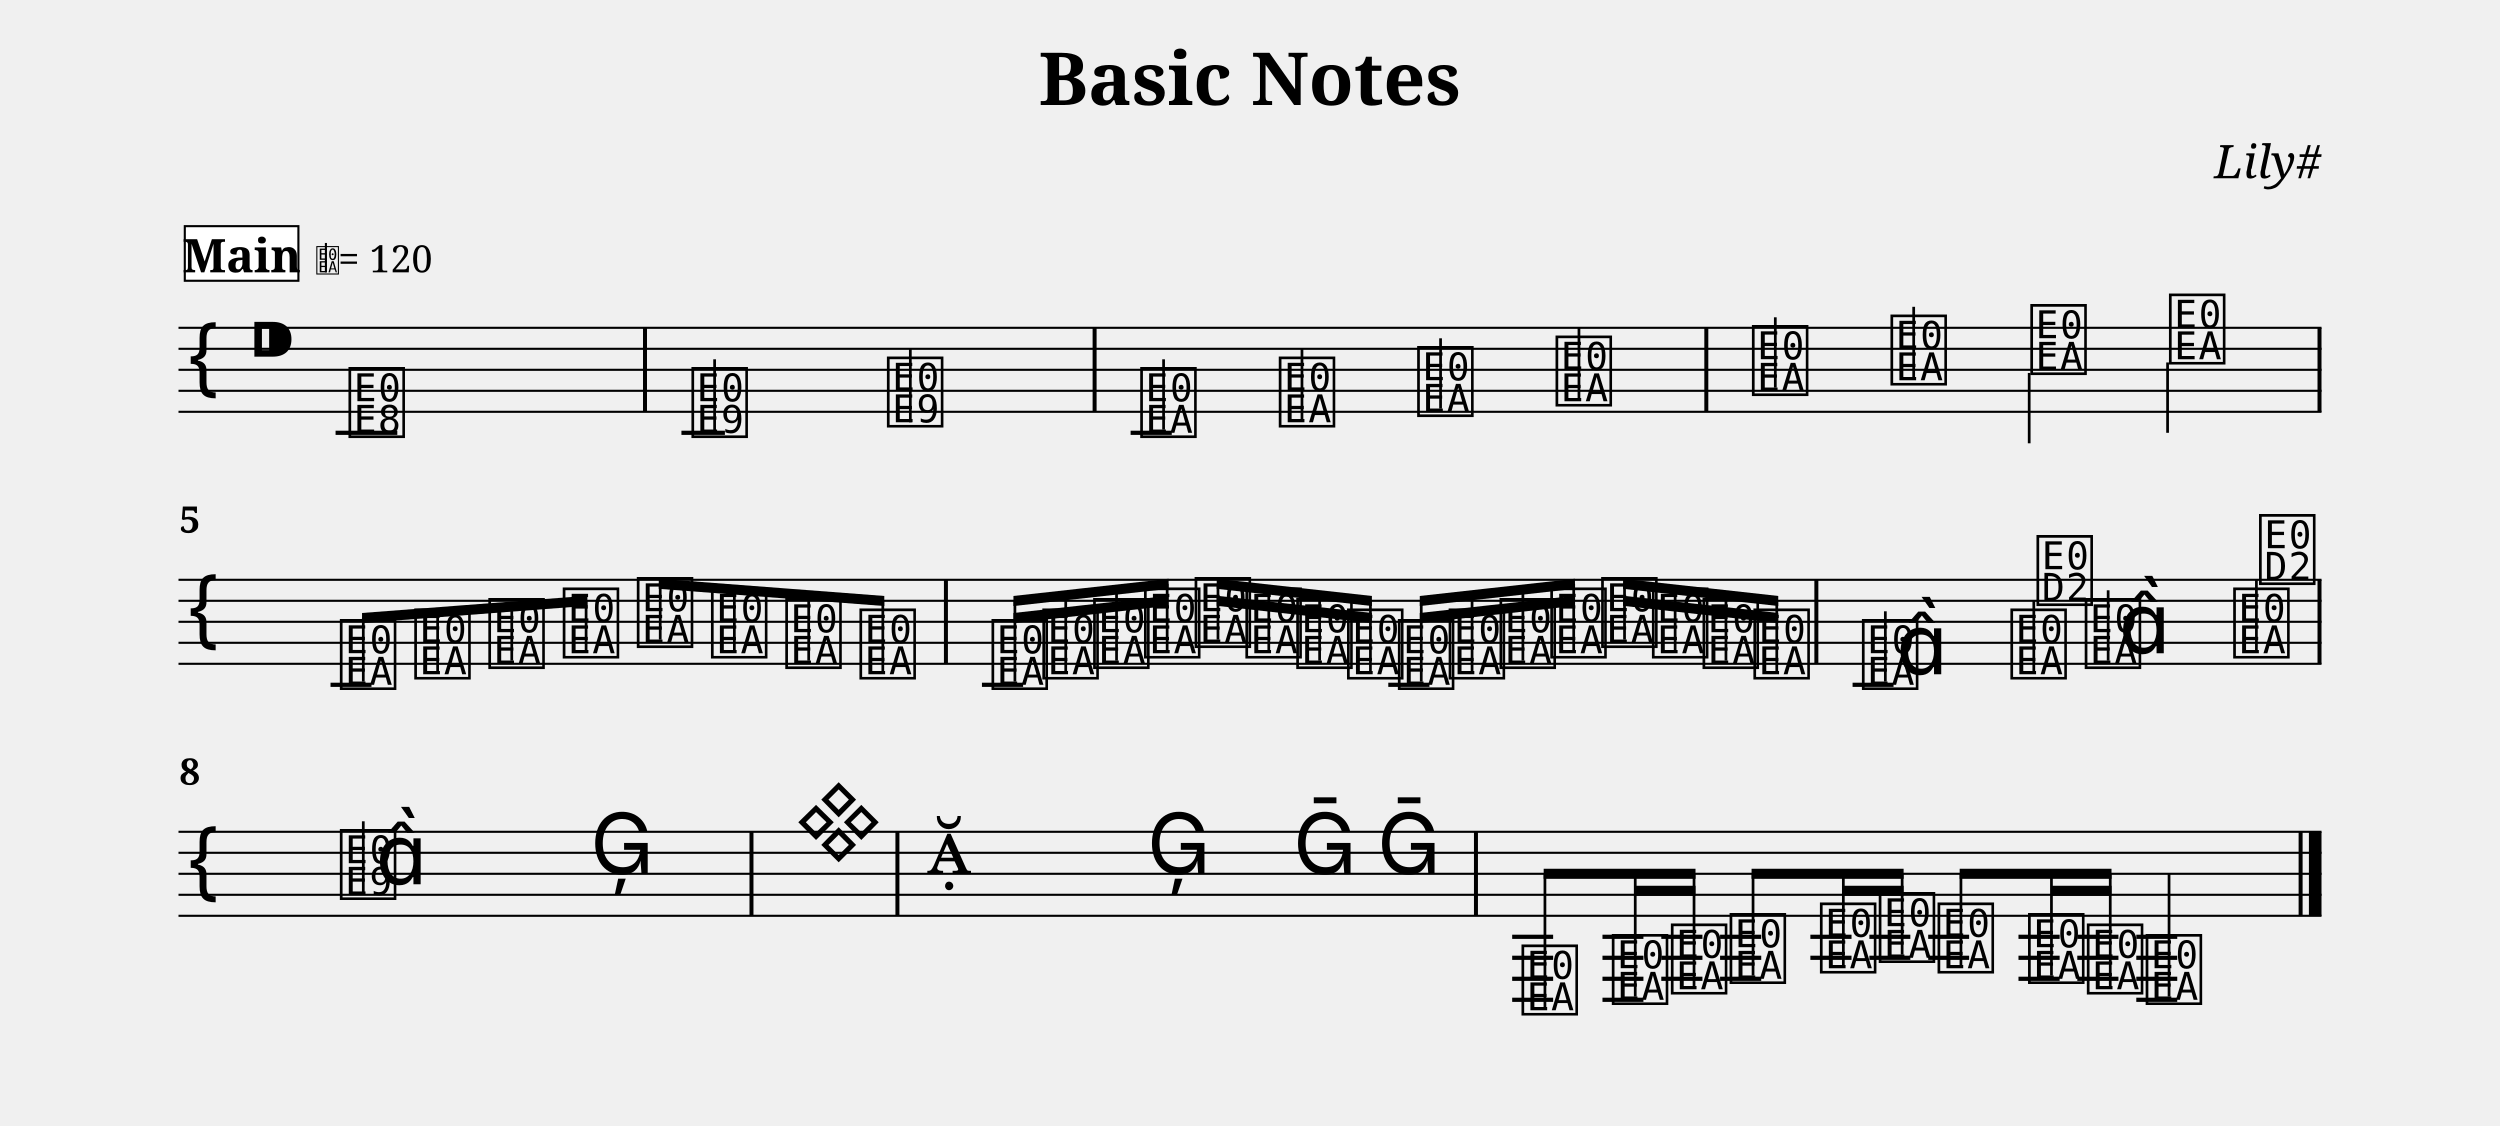
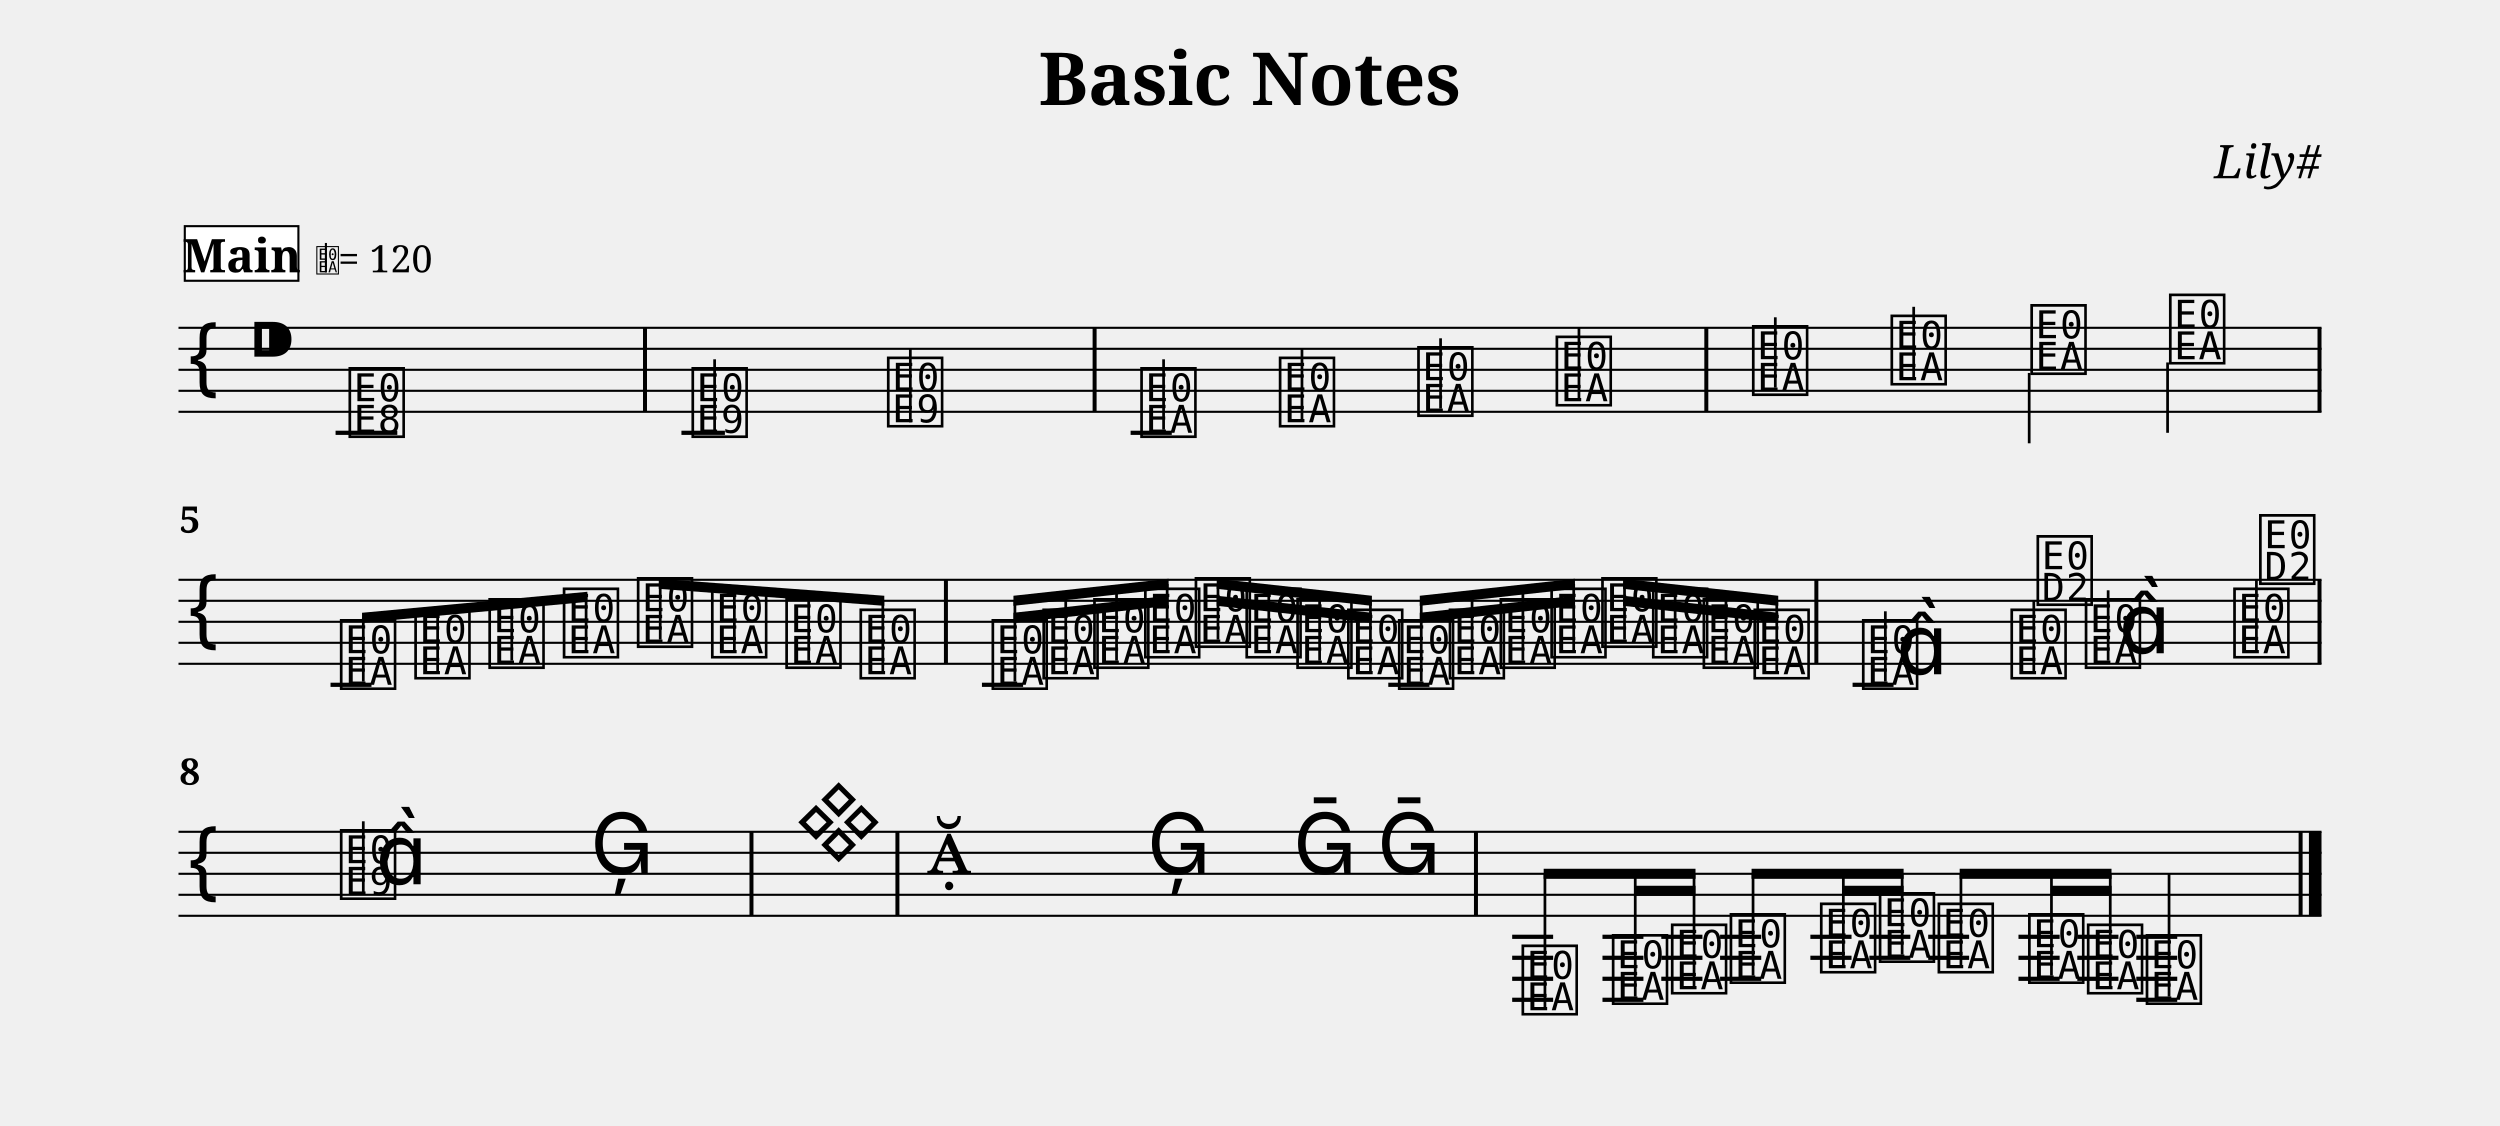
<svg xmlns="http://www.w3.org/2000/svg" width="1190.5" height="536.1" viewBox="0 0 119.05 53.61" font-family="serif">
  <style>
  @font-face { font-family: 'Emmentaler'; src: local('Emmentaler'); }
  .music { font-family: 'Emmentaler', serif; }
</style>
  <text x="59.52" y="5.00" font-size="3.49" font-weight="bold" text-anchor="middle" data-pos="79">Basic Notes</text>
  <text x="110.55" y="8.49" font-size="2.20" font-style="italic" text-anchor="end" data-pos="102">Lily#</text>
  <g transform="translate(8.50,0.00) scale(1,1)">
    <line x1="0.00" y1="15.61" x2="102.05" y2="15.61" stroke="#000000" stroke-width="0.100" />
    <line x1="0.00" y1="16.61" x2="102.05" y2="16.61" stroke="#000000" stroke-width="0.100" />
    <line x1="0.00" y1="17.61" x2="102.05" y2="17.61" stroke="#000000" stroke-width="0.100" />
    <line x1="0.00" y1="18.61" x2="102.05" y2="18.61" stroke="#000000" stroke-width="0.100" />
    <line x1="0.00" y1="19.61" x2="102.05" y2="19.61" stroke="#000000" stroke-width="0.100" />
    <text class="music" x="0.30" y="18.61" font-size="4.00"></text>
    <text class="music" x="3.30" y="17.61" font-size="4.00" data-pos="121"></text>
    <line x1="7.48" y1="20.61" x2="10.42" y2="20.61" stroke="#000000" stroke-width="0.200" />
    <line x1="23.95" y1="20.61" x2="26.02" y2="20.61" stroke="#000000" stroke-width="0.200" />
    <line x1="45.34" y1="20.61" x2="47.30" y2="20.61" stroke="#000000" stroke-width="0.200" />
    <text class="music" x="7.97" y="20.61" font-size="4.00" data-pos="178"></text>
    <text class="music" x="24.30" y="20.61" font-size="4.00" data-pos="222"></text>
    <line x1="25.53" y1="20.61" x2="25.53" y2="17.11" stroke="#000000" stroke-width="0.130" />
    <text class="music" x="33.61" y="20.11" font-size="4.00" data-pos="227"></text>
    <line x1="34.85" y1="20.11" x2="34.85" y2="16.61" stroke="#000000" stroke-width="0.130" />
    <text class="music" x="45.67" y="20.61" font-size="4.00" data-pos="282"></text>
    <line x1="46.91" y1="20.46" x2="46.91" y2="17.11" stroke="#000000" stroke-width="0.130" />
    <text class="music" x="52.27" y="20.11" font-size="4.00" data-pos="287"></text>
    <line x1="53.50" y1="19.96" x2="53.50" y2="16.61" stroke="#000000" stroke-width="0.130" />
    <text class="music" x="58.86" y="19.61" font-size="4.00" data-pos="289"></text>
    <line x1="60.10" y1="19.46" x2="60.10" y2="16.11" stroke="#000000" stroke-width="0.130" />
    <text class="music" x="65.45" y="19.11" font-size="4.00" data-pos="291"></text>
    <line x1="66.69" y1="18.96" x2="66.69" y2="15.61" stroke="#000000" stroke-width="0.130" />
    <text class="music" x="74.80" y="18.61" font-size="4.00" data-pos="338"></text>
    <line x1="76.04" y1="18.46" x2="76.04" y2="15.11" stroke="#000000" stroke-width="0.130" />
    <text class="music" x="81.40" y="18.11" font-size="4.00" data-pos="343"></text>
    <line x1="82.63" y1="17.96" x2="82.63" y2="14.61" stroke="#000000" stroke-width="0.130" />
    <text class="music" x="88.06" y="17.61" font-size="4.00" data-pos="345"></text>
    <line x1="88.13" y1="17.76" x2="88.13" y2="21.11" stroke="#000000" stroke-width="0.130" />
    <text class="music" x="94.66" y="17.11" font-size="4.00" data-pos="347"></text>
    <line x1="94.72" y1="17.26" x2="94.72" y2="20.61" stroke="#000000" stroke-width="0.130" />
    <rect x="22.12" y="15.61" width="0.19" height="4.00" data-pos="183" />
    <rect x="43.53" y="15.61" width="0.19" height="4.00" data-pos="230" />
    <rect x="72.66" y="15.61" width="0.19" height="4.00" data-pos="293" />
    <rect x="101.86" y="15.61" width="0.19" height="4.00" data-pos="349" />
    <line x1="0.00" y1="27.61" x2="102.05" y2="27.61" stroke="#000000" stroke-width="0.100" />
    <line x1="0.00" y1="28.61" x2="102.05" y2="28.61" stroke="#000000" stroke-width="0.100" />
    <line x1="0.00" y1="29.61" x2="102.05" y2="29.61" stroke="#000000" stroke-width="0.100" />
    <line x1="0.00" y1="30.61" x2="102.05" y2="30.61" stroke="#000000" stroke-width="0.100" />
    <line x1="0.00" y1="31.61" x2="102.05" y2="31.61" stroke="#000000" stroke-width="0.100" />
    <text class="music" x="0.30" y="30.61" font-size="4.00"></text>
    <line x1="7.24" y1="32.61" x2="9.19" y2="32.61" stroke="#000000" stroke-width="0.200" />
    <line x1="38.26" y1="32.61" x2="40.22" y2="32.61" stroke="#000000" stroke-width="0.200" />
    <line x1="57.61" y1="32.61" x2="59.57" y2="32.61" stroke="#000000" stroke-width="0.200" />
    <line x1="79.72" y1="32.61" x2="81.67" y2="32.61" stroke="#000000" stroke-width="0.200" />
    <text class="music" x="7.56" y="32.61" font-size="4.00" data-pos="394"></text>
    <text class="music" x="11.10" y="32.11" font-size="4.00" data-pos="399"></text>
    <text class="music" x="14.63" y="31.61" font-size="4.00" data-pos="401"></text>
    <text class="music" x="18.17" y="31.11" font-size="4.00" data-pos="403"></text>
    <text class="music" x="21.70" y="30.61" font-size="4.00" data-pos="405"></text>
    <text class="music" x="25.23" y="31.11" font-size="4.00" data-pos="407"></text>
    <text class="music" x="28.77" y="31.61" font-size="4.00" data-pos="409"></text>
    <text class="music" x="32.30" y="32.11" font-size="4.00" data-pos="411"></text>
    <text class="music" x="38.59" y="32.61" font-size="4.00" data-pos="462"></text>
    <text class="music" x="41.01" y="32.11" font-size="4.00" data-pos="468"></text>
    <text class="music" x="43.43" y="31.61" font-size="4.00" data-pos="470"></text>
    <text class="music" x="45.85" y="31.11" font-size="4.00" data-pos="472"></text>
    <text class="music" x="48.26" y="30.61" font-size="4.00" data-pos="474"></text>
    <text class="music" x="50.68" y="31.11" font-size="4.00" data-pos="476"></text>
    <text class="music" x="53.10" y="31.61" font-size="4.00" data-pos="478"></text>
    <text class="music" x="55.52" y="32.11" font-size="4.00" data-pos="480"></text>
    <text class="music" x="57.94" y="32.61" font-size="4.00" data-pos="482"></text>
    <text class="music" x="60.36" y="32.11" font-size="4.00" data-pos="484"></text>
    <text class="music" x="62.78" y="31.61" font-size="4.00" data-pos="486"></text>
    <text class="music" x="65.20" y="31.11" font-size="4.00" data-pos="488"></text>
    <text class="music" x="67.62" y="30.61" font-size="4.00" data-pos="490"></text>
    <text class="music" x="70.04" y="31.11" font-size="4.00" data-pos="492"></text>
    <text class="music" x="72.45" y="31.61" font-size="4.00" data-pos="494"></text>
    <text class="music" x="74.87" y="32.11" font-size="4.00" data-pos="496"></text>
    <text class="music" x="80.04" y="32.61" font-size="4.00" data-pos="533"></text>
    <line x1="81.28" y1="32.46" x2="81.28" y2="29.11" stroke="#000000" stroke-width="0.130" />
    <text class="music" x="81.80" y="32.11" font-size="4.00"></text>
    <text class="music" x="87.11" y="32.11" font-size="4.00" data-pos="539"></text>
    <line x1="88.35" y1="31.96" x2="88.35" y2="28.61" stroke="#000000" stroke-width="0.130" />
    <text class="music" x="88.35" y="28.61" font-size="4.00"></text>
    <text class="music" x="90.65" y="31.61" font-size="4.00" data-pos="542"></text>
    <line x1="91.89" y1="31.46" x2="91.89" y2="28.11" stroke="#000000" stroke-width="0.130" />
    <text class="music" x="92.40" y="31.11" font-size="4.00"></text>
    <text class="music" x="97.72" y="31.11" font-size="4.00" data-pos="546"></text>
    <line x1="98.95" y1="30.96" x2="98.95" y2="27.61" stroke="#000000" stroke-width="0.130" />
    <text class="music" x="98.95" y="27.61" font-size="4.00"></text>
    <rect x="36.45" y="27.61" width="0.19" height="4.00" data-pos="413" />
    <rect x="77.90" y="27.61" width="0.19" height="4.00" data-pos="498" />
    <rect x="101.86" y="27.61" width="0.19" height="4.00" data-pos="549" />
-     <polygon points="8.74,29.19 19.47,28.37 19.47,28.85 8.74,29.67" />
+     <polygon points="8.74,29.18 19.47,28.18 19.47,28.66 8.74,29.66" />
    <line x1="8.80" y1="32.46" x2="8.80" y2="29.42" stroke="#000000" stroke-width="0.130" />
-     <line x1="12.34" y1="31.96" x2="12.34" y2="29.15" stroke="#000000" stroke-width="0.130" />
-     <line x1="15.87" y1="31.46" x2="15.87" y2="28.88" stroke="#000000" stroke-width="0.130" />
-     <line x1="19.41" y1="30.96" x2="19.41" y2="28.61" stroke="#000000" stroke-width="0.130" />
-     <polygon points="22.87,27.56 33.61,28.38 33.61,28.86 22.87,28.04" />
-     <line x1="22.94" y1="30.46" x2="22.94" y2="27.80" stroke="#000000" stroke-width="0.130" />
+     <line x1="12.34" y1="31.96" x2="12.34" y2="29.09" stroke="#000000" stroke-width="0.130" />
+     <line x1="15.87" y1="31.46" x2="15.87" y2="28.76" stroke="#000000" stroke-width="0.130" />
+     <line x1="19.41" y1="30.96" x2="19.41" y2="28.43" stroke="#000000" stroke-width="0.130" />
+     <polygon points="22.87,27.56 33.61,28.37 33.61,28.85 22.87,28.04" />
+     <line x1="22.94" y1="30.46" x2="22.94" y2="27.81" stroke="#000000" stroke-width="0.130" />
    <line x1="26.47" y1="30.96" x2="26.47" y2="28.07" stroke="#000000" stroke-width="0.130" />
    <line x1="30.01" y1="31.46" x2="30.01" y2="28.34" stroke="#000000" stroke-width="0.130" />
    <line x1="33.54" y1="31.96" x2="33.54" y2="28.61" stroke="#000000" stroke-width="0.130" />
-     <polygon points="39.76,29.19 47.15,28.37 47.15,28.85 39.76,29.67" />
-     <polygon points="39.76,28.38 47.15,27.56 47.15,28.04 39.76,28.86" />
+     <polygon points="39.76,29.18 47.15,28.37 47.15,28.85 39.76,29.66" />
+     <polygon points="39.76,28.37 47.15,27.56 47.15,28.04 39.76,28.85" />
    <line x1="39.83" y1="32.46" x2="39.83" y2="28.61" stroke="#000000" stroke-width="0.130" />
    <line x1="42.25" y1="31.96" x2="42.25" y2="28.34" stroke="#000000" stroke-width="0.130" />
-     <line x1="44.67" y1="31.46" x2="44.67" y2="28.07" stroke="#000000" stroke-width="0.130" />
-     <line x1="47.08" y1="30.96" x2="47.08" y2="27.80" stroke="#000000" stroke-width="0.130" />
-     <polygon points="49.44,28.37 56.83,29.19 56.83,29.67 49.44,28.85" />
-     <polygon points="49.44,27.56 56.83,28.38 56.83,28.86 49.44,28.04" />
-     <line x1="49.50" y1="30.46" x2="49.50" y2="27.80" stroke="#000000" stroke-width="0.130" />
-     <line x1="51.92" y1="30.96" x2="51.92" y2="28.07" stroke="#000000" stroke-width="0.130" />
+     <line x1="44.67" y1="31.46" x2="44.67" y2="28.08" stroke="#000000" stroke-width="0.130" />
+     <line x1="47.08" y1="30.96" x2="47.08" y2="27.81" stroke="#000000" stroke-width="0.130" />
+     <polygon points="49.44,28.37 56.83,29.18 56.83,29.66 49.44,28.85" />
+     <polygon points="49.44,27.56 56.83,28.37 56.83,28.85 49.44,28.04" />
+     <line x1="49.50" y1="30.46" x2="49.50" y2="27.81" stroke="#000000" stroke-width="0.130" />
+     <line x1="51.92" y1="30.96" x2="51.92" y2="28.08" stroke="#000000" stroke-width="0.130" />
    <line x1="54.34" y1="31.46" x2="54.34" y2="28.34" stroke="#000000" stroke-width="0.130" />
    <line x1="56.76" y1="31.96" x2="56.76" y2="28.61" stroke="#000000" stroke-width="0.130" />
-     <polygon points="59.11,29.19 66.50,28.37 66.50,28.85 59.11,29.67" />
-     <polygon points="59.11,28.38 66.50,27.56 66.50,28.04 59.11,28.86" />
+     <polygon points="59.11,29.18 66.50,28.37 66.50,28.85 59.11,29.66" />
+     <polygon points="59.11,28.37 66.50,27.56 66.50,28.04 59.11,28.85" />
    <line x1="59.18" y1="32.46" x2="59.18" y2="28.61" stroke="#000000" stroke-width="0.130" />
    <line x1="61.60" y1="31.96" x2="61.60" y2="28.34" stroke="#000000" stroke-width="0.130" />
-     <line x1="64.02" y1="31.46" x2="64.02" y2="28.07" stroke="#000000" stroke-width="0.130" />
-     <line x1="66.44" y1="30.96" x2="66.44" y2="27.80" stroke="#000000" stroke-width="0.130" />
-     <polygon points="68.79,28.37 76.18,29.19 76.18,29.67 68.79,28.85" />
-     <polygon points="68.79,27.56 76.18,28.38 76.18,28.86 68.79,28.04" />
-     <line x1="68.86" y1="30.46" x2="68.86" y2="27.80" stroke="#000000" stroke-width="0.130" />
-     <line x1="71.27" y1="30.96" x2="71.27" y2="28.07" stroke="#000000" stroke-width="0.130" />
+     <line x1="64.02" y1="31.46" x2="64.02" y2="28.08" stroke="#000000" stroke-width="0.130" />
+     <line x1="66.44" y1="30.96" x2="66.44" y2="27.81" stroke="#000000" stroke-width="0.130" />
+     <polygon points="68.79,28.37 76.18,29.18 76.18,29.66 68.79,28.85" />
+     <polygon points="68.79,27.56 76.18,28.37 76.18,28.85 68.79,28.04" />
+     <line x1="68.86" y1="30.46" x2="68.86" y2="27.81" stroke="#000000" stroke-width="0.130" />
+     <line x1="71.27" y1="30.96" x2="71.27" y2="28.08" stroke="#000000" stroke-width="0.130" />
    <line x1="73.69" y1="31.46" x2="73.69" y2="28.34" stroke="#000000" stroke-width="0.130" />
    <line x1="76.11" y1="31.96" x2="76.11" y2="28.61" stroke="#000000" stroke-width="0.130" />
    <line x1="0.00" y1="39.61" x2="102.05" y2="39.61" stroke="#000000" stroke-width="0.100" />
    <line x1="0.00" y1="40.61" x2="102.05" y2="40.61" stroke="#000000" stroke-width="0.100" />
    <line x1="0.00" y1="41.61" x2="102.05" y2="41.61" stroke="#000000" stroke-width="0.100" />
    <line x1="0.00" y1="42.61" x2="102.05" y2="42.61" stroke="#000000" stroke-width="0.100" />
    <line x1="0.00" y1="43.61" x2="102.05" y2="43.61" stroke="#000000" stroke-width="0.100" />
    <text class="music" x="0.30" y="42.61" font-size="4.00"></text>
    <line x1="63.51" y1="44.61" x2="65.46" y2="44.61" stroke="#000000" stroke-width="0.200" />
    <line x1="63.51" y1="45.61" x2="65.46" y2="45.61" stroke="#000000" stroke-width="0.200" />
    <line x1="63.51" y1="46.61" x2="65.46" y2="46.61" stroke="#000000" stroke-width="0.200" />
    <line x1="63.51" y1="47.61" x2="65.46" y2="47.61" stroke="#000000" stroke-width="0.200" />
    <line x1="67.81" y1="44.61" x2="69.76" y2="44.61" stroke="#000000" stroke-width="0.200" />
    <line x1="67.81" y1="45.61" x2="69.76" y2="45.61" stroke="#000000" stroke-width="0.200" />
    <line x1="67.81" y1="46.61" x2="69.76" y2="46.61" stroke="#000000" stroke-width="0.200" />
    <line x1="67.81" y1="47.61" x2="69.76" y2="47.61" stroke="#000000" stroke-width="0.200" />
    <line x1="70.61" y1="44.61" x2="72.57" y2="44.61" stroke="#000000" stroke-width="0.200" />
    <line x1="70.61" y1="45.61" x2="72.57" y2="45.61" stroke="#000000" stroke-width="0.200" />
    <line x1="70.61" y1="46.61" x2="72.57" y2="46.61" stroke="#000000" stroke-width="0.200" />
    <line x1="73.41" y1="44.61" x2="75.37" y2="44.61" stroke="#000000" stroke-width="0.200" />
    <line x1="73.41" y1="45.61" x2="75.37" y2="45.61" stroke="#000000" stroke-width="0.200" />
    <line x1="73.41" y1="46.61" x2="75.37" y2="46.61" stroke="#000000" stroke-width="0.200" />
    <line x1="77.71" y1="44.61" x2="79.67" y2="44.61" stroke="#000000" stroke-width="0.200" />
    <line x1="77.71" y1="45.61" x2="79.67" y2="45.61" stroke="#000000" stroke-width="0.200" />
    <line x1="80.52" y1="44.61" x2="82.47" y2="44.61" stroke="#000000" stroke-width="0.200" />
    <line x1="80.52" y1="45.61" x2="82.47" y2="45.61" stroke="#000000" stroke-width="0.200" />
    <line x1="83.32" y1="44.61" x2="85.27" y2="44.61" stroke="#000000" stroke-width="0.200" />
    <line x1="83.32" y1="45.61" x2="85.27" y2="45.61" stroke="#000000" stroke-width="0.200" />
    <line x1="87.62" y1="44.61" x2="89.58" y2="44.61" stroke="#000000" stroke-width="0.200" />
    <line x1="87.62" y1="45.61" x2="89.58" y2="45.61" stroke="#000000" stroke-width="0.200" />
    <line x1="87.62" y1="46.61" x2="89.58" y2="46.61" stroke="#000000" stroke-width="0.200" />
    <line x1="90.42" y1="44.61" x2="92.38" y2="44.61" stroke="#000000" stroke-width="0.200" />
    <line x1="90.42" y1="45.61" x2="92.38" y2="45.61" stroke="#000000" stroke-width="0.200" />
    <line x1="90.42" y1="46.61" x2="92.38" y2="46.61" stroke="#000000" stroke-width="0.200" />
    <line x1="93.23" y1="44.61" x2="95.18" y2="44.61" stroke="#000000" stroke-width="0.200" />
    <line x1="93.23" y1="45.61" x2="95.18" y2="45.61" stroke="#000000" stroke-width="0.200" />
    <line x1="93.23" y1="46.61" x2="95.18" y2="46.61" stroke="#000000" stroke-width="0.200" />
    <line x1="93.23" y1="47.61" x2="95.18" y2="47.61" stroke="#000000" stroke-width="0.200" />
    <text class="music" x="7.56" y="42.61" font-size="4.00" data-pos="585"></text>
    <line x1="8.80" y1="42.61" x2="8.80" y2="39.11" stroke="#000000" stroke-width="0.130" />
    <text class="music" x="9.39" y="42.11" font-size="4.00"></text>
    <text class="music" x="19.61" y="41.61" font-size="4.00" data-pos="591"></text>
    <text class="music" x="29.33" y="40.61" font-size="4.00" data-pos="650"></text>
    <text class="music" x="35.63" y="41.61" font-size="4.00" data-pos="691"></text>
    <text class="music" x="46.12" y="41.61" font-size="4.00" data-pos="696"></text>
    <text class="music" x="53.08" y="41.61" font-size="4.00" data-pos="699"></text>
    <text class="music" x="57.08" y="41.61" font-size="4.00" data-pos="702"></text>
    <text class="music" x="63.83" y="48.11" font-size="4.00" data-pos="753"></text>
    <text class="music" x="68.13" y="47.61" font-size="4.00" data-pos="759"></text>
    <text class="music" x="70.94" y="47.11" font-size="4.00" data-pos="763"></text>
    <text class="music" x="73.74" y="46.61" font-size="4.00" data-pos="765"></text>
    <text class="music" x="78.04" y="46.11" font-size="4.00" data-pos="768"></text>
    <text class="music" x="80.84" y="45.61" font-size="4.00" data-pos="772"></text>
    <text class="music" x="83.64" y="46.11" font-size="4.00" data-pos="774"></text>
    <text class="music" x="87.95" y="46.61" font-size="4.00" data-pos="777"></text>
    <text class="music" x="90.75" y="47.11" font-size="4.00" data-pos="781"></text>
    <text class="music" x="93.55" y="47.61" font-size="4.00" data-pos="783"></text>
    <line x1="94.79" y1="47.46" x2="94.79" y2="41.61" stroke="#000000" stroke-width="0.130" />
    <rect x="27.19" y="39.61" width="0.19" height="4.00" data-pos="594" />
    <rect x="34.14" y="39.61" width="0.19" height="4.00" data-pos="655" />
    <rect x="61.69" y="39.61" width="0.19" height="4.00" data-pos="705" />
    <rect x="100.96" y="39.61" width="0.19" height="4.00" data-pos="786" />
    <rect x="101.45" y="39.61" width="0.60" height="4.00" data-pos="786" />
    <polygon points="69.37,42.18 72.24,42.18 72.24,42.66 69.37,42.66" />
    <polygon points="65.01,41.37 72.24,41.37 72.24,41.85 65.01,41.85" />
    <line x1="65.07" y1="47.96" x2="65.07" y2="41.61" stroke="#000000" stroke-width="0.130" />
    <line x1="69.37" y1="47.46" x2="69.37" y2="41.61" stroke="#000000" stroke-width="0.130" />
    <line x1="72.17" y1="46.96" x2="72.17" y2="41.61" stroke="#000000" stroke-width="0.130" />
    <polygon points="79.28,42.18 82.15,42.18 82.15,42.66 79.28,42.66" />
    <polygon points="74.91,41.37 82.15,41.37 82.15,41.85 74.91,41.85" />
    <line x1="74.98" y1="46.46" x2="74.98" y2="41.61" stroke="#000000" stroke-width="0.130" />
    <line x1="79.28" y1="45.96" x2="79.28" y2="41.61" stroke="#000000" stroke-width="0.130" />
    <line x1="82.08" y1="45.46" x2="82.08" y2="41.61" stroke="#000000" stroke-width="0.130" />
    <polygon points="89.19,42.18 92.05,42.18 92.05,42.66 89.19,42.66" />
    <polygon points="84.82,41.37 92.05,41.37 92.05,41.85 84.82,41.85" />
    <line x1="84.88" y1="45.96" x2="84.88" y2="41.61" stroke="#000000" stroke-width="0.130" />
    <line x1="89.19" y1="46.46" x2="89.19" y2="41.61" stroke="#000000" stroke-width="0.130" />
    <line x1="91.99" y1="46.96" x2="91.99" y2="41.61" stroke="#000000" stroke-width="0.130" />
    <text x="0.05" y="25.37" font-size="1.75" font-weight="bold">5</text>
    <text x="0.05" y="37.37" font-size="1.75" font-weight="bold">8</text>
    <rect x="0.30" y="10.77" width="5.41" height="2.60" fill="#FFFFFF" stroke="#000000" stroke-width="0.100" data-pos="806" />
    <text x="3.01" y="12.97" font-size="2.20" font-weight="bold" text-anchor="middle" data-pos="806">Main</text>
    <text class="music" x="6.51" y="12.97" font-size="1.60" data-pos="0"></text>
    <line x1="7.02" y1="12.97" x2="7.02" y2="11.57" stroke="#000000" stroke-width="0.100" data-pos="0" />
    <text x="7.61" y="12.97" font-size="1.80" data-pos="0">= 120</text>
  </g>
</svg>
